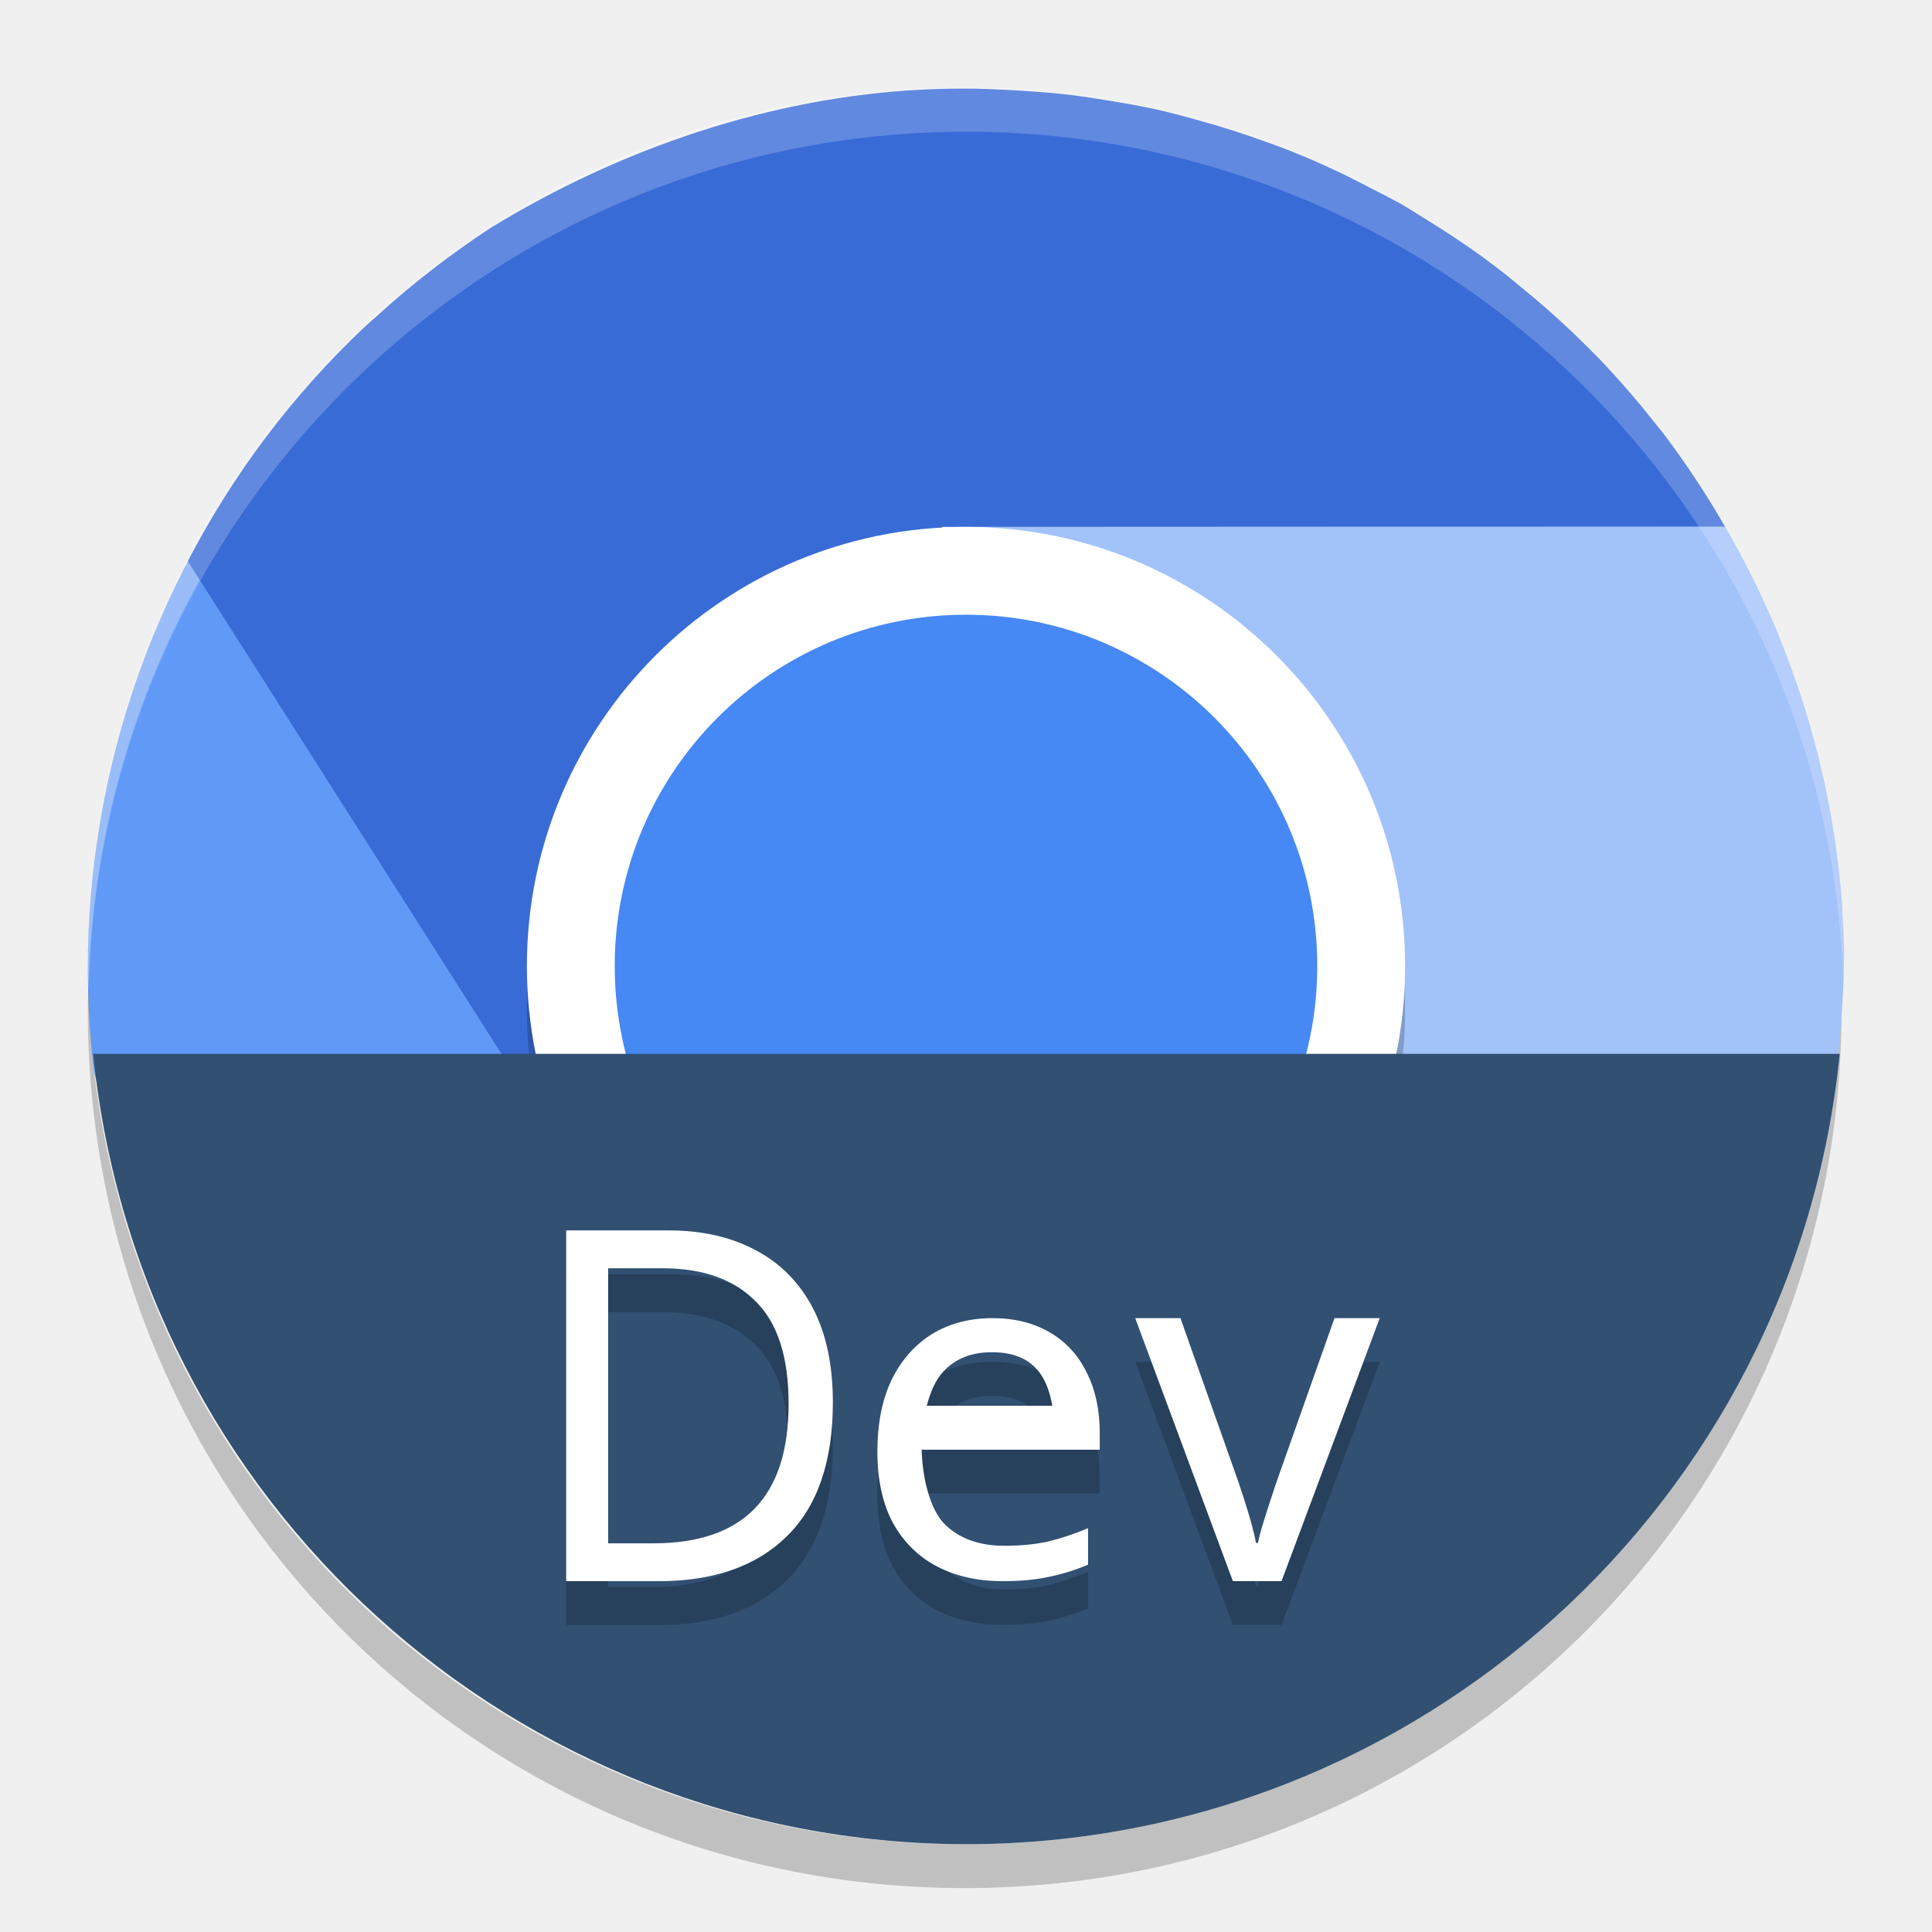
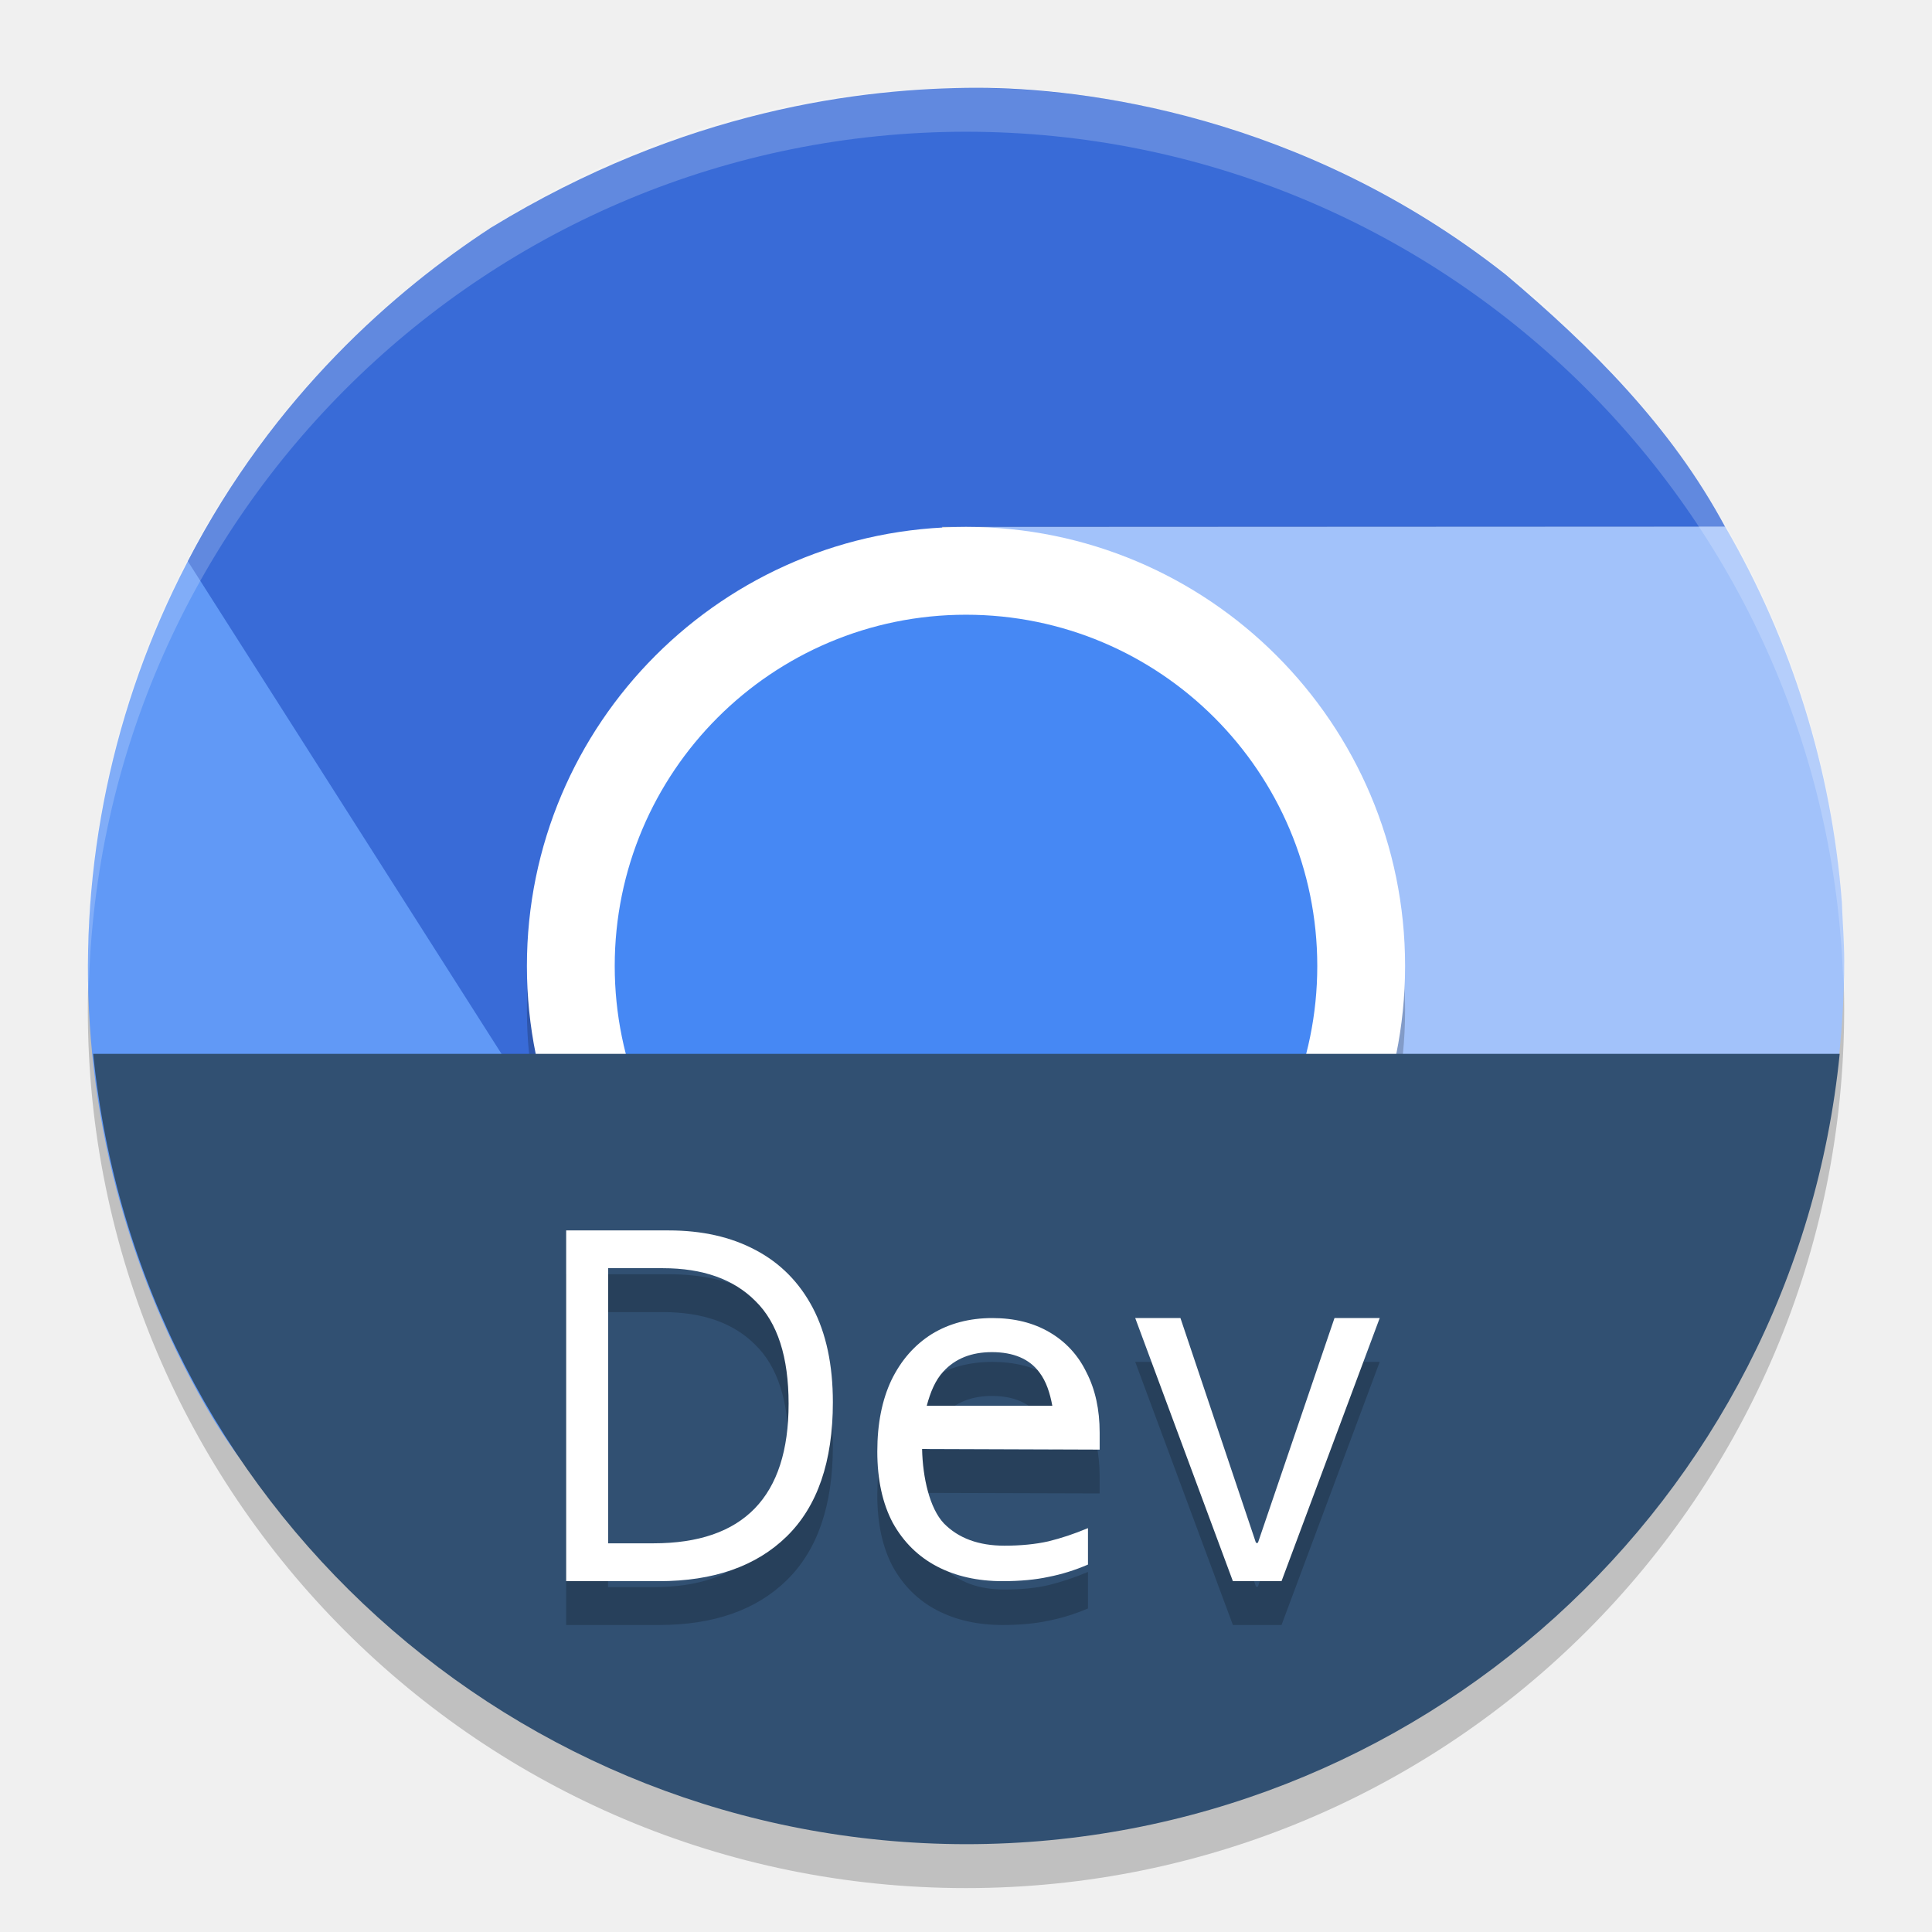
<svg xmlns="http://www.w3.org/2000/svg" width="22" height="22" version="1">
-   <rect style="opacity:0.2" width="8.995" height="8.986" x="-15.99" y="-15.48" rx="4.498" ry="4.493" transform="matrix(0,-1,-1,0,0,0)" />
-   <path style="fill:#6199f6" d="m 4.145,14.368 c 1.751,3.037 3.615,1.631 6.856,1.816 3.456,-1.907 4.713,0.485 3.818,-2.808 -0.379,0.618 -0.904,1.154 -1.578,1.543 -1.071,0.619 -2.062,-0.032 -3.165,-0.321 -1.119,-0.293 -2.347,-0.238 -2.973,-1.325 l -4.462,-7.736 c -1.273,1.936 -1.837,4.267 -1.58,6.579 0.148,1.335 1.828,0.363 2.544,1.606 z" />
-   <path style="opacity:0.2;fill:#ffffff" d="m 10.985,1 c -5.532,0 -9.985,4.458 -9.985,9.995 0,0.084 0.004,0.166 0.006,0.25 0.132,-5.421 4.531,-9.745 9.979,-9.745 5.447,0 9.847,4.324 9.979,9.745 0.002,-0.083 0.006,-0.166 0.006,-0.25 0,-5.537 -4.453,-9.995 -9.985,-9.995 z" />
-   <path style="opacity:0.2" d="M 1.006,11.255 C 1.004,11.339 1,11.421 1,11.505 1,17.042 5.453,21.5 10.985,21.5 c 5.532,0 9.985,-4.458 9.985,-9.995 0,-0.084 -0.004,-0.166 -0.006,-0.25 -0.132,5.42 -4.531,9.745 -9.979,9.745 -5.448,0 -9.847,-4.325 -9.979,-9.745 z" />
-   <path style="fill:#396bd7" d="m 11.127,1.01 c -0.207,-0.003 -0.412,-1.563e-4 -0.619,0.01 -1.731,0.086 -3.438,0.668 -4.92,1.574 -0.001,6.783e-4 -0.003,0.001 -0.004,0.002 l -0.002,0.002 C 5.364,2.741 5.152,2.892 4.945,3.051 4.712,3.23 4.486,3.419 4.27,3.618 4.227,3.655 4.185,3.693 4.143,3.731 3.333,4.498 2.654,5.395 2.139,6.391 l 4.57,7.178 C 6.337,12.947 6.529,11.963 6.496,11.186 6.44,9.857 7.609,9.242 8.486,8.381 9.251,7.632 11.05,6.604 10.726,6 h 8.919 C 19.434,5.632 19.199,5.277 18.943,4.938 18.91,4.896 18.876,4.854 18.842,4.813 18.646,4.564 18.439,4.325 18.221,4.096 18.123,3.995 18.023,3.896 17.922,3.799 l -0.016,-0.016 c -0.006,-0.006 -0.013,-0.012 -0.02,-0.018 C 17.706,3.594 17.518,3.43 17.324,3.272 17.266,3.222 17.206,3.176 17.147,3.127 17.058,3.058 16.968,2.989 16.877,2.922 16.655,2.761 16.424,2.61 16.189,2.467 16.113,2.419 16.036,2.371 15.959,2.325 15.848,2.265 15.736,2.205 15.623,2.149 15.404,2.034 15.183,1.925 14.955,1.827 14.834,1.774 14.713,1.726 14.59,1.678 14.535,1.657 14.479,1.637 14.424,1.618 14.155,1.52 13.882,1.433 13.604,1.358 l -0.012,-0.004 C 13.447,1.314 13.301,1.276 13.154,1.243 12.982,1.206 12.809,1.175 12.635,1.147 12.482,1.121 12.328,1.098 12.174,1.079 c -0.163,-0.019 -0.327,-0.032 -0.49,-0.043 -0.127,-0.009 -0.254,-0.015 -0.381,-0.02 -0.059,-0.002 -0.117,-0.005 -0.176,-0.006 z" />
-   <path style="fill:#a2c2fa" d="m 19.645,5.998 -8.51,0.004 c 0.724,0.02 1.451,0.71 2.125,1.1 1.152,0.666 1.044,1.981 1.299,3.184 0.222,1.048 1.503,1.764 0.924,2.768 l -5.597,5.436 c 0.057,0.003 0.115,0.006 0.172,0.008 0.379,0.015 0.757,0.016 1.133,-0.012 0.087,-0.009 0.173,-0.02 0.26,-0.031 0.315,-0.032 0.629,-0.077 0.939,-0.139 0.145,-0.029 0.288,-0.062 0.432,-0.098 0.251,-0.061 0.498,-0.136 0.744,-0.217 0.146,-0.045 0.291,-0.093 0.436,-0.145 0.345,-0.131 0.684,-0.282 1.014,-0.451 0.139,-0.076 0.275,-0.154 0.41,-0.236 0.214,-0.123 0.426,-0.251 0.631,-0.391 0.135,-0.092 0.268,-0.187 0.398,-0.285 0.253,-0.191 0.497,-0.395 0.732,-0.611 0.07,-0.06 0.139,-0.12 0.207,-0.182 0.004,-0.004 0.008,-0.006 0.012,-0.01 0.012,-0.013 0.025,-0.026 0.037,-0.039 0.194,-0.192 0.379,-0.392 0.557,-0.6 0.054,-0.063 0.109,-0.126 0.162,-0.191 0.138,-0.169 0.271,-0.343 0.398,-0.521 0.082,-0.115 0.162,-0.232 0.24,-0.352 0.114,-0.173 0.222,-0.35 0.324,-0.529 0.653,-1.15 1.618,0.04 1.786,-1.28 0.052,-0.41 0.081,-0.822 0.089,-1.233 2.3e-5,-0.001 -2.3e-5,-0.003 0,-0.004 0.004,-0.225 -0.016,-0.448 -0.025,-0.672 C 20.858,8.764 20.404,7.304 19.645,5.998 Z" />
-   <rect style="opacity:0.2" width="10" height="10" x="-16.5" y="-16" rx="5" ry="5" transform="matrix(0,-1,-1,0,0,0)" />
-   <rect style="fill:#ffffff" width="10" height="10" x="-16" y="-16" rx="5" ry="5" transform="matrix(0,-1,-1,0,0,0)" />
-   <rect style="fill:#4688f4" width="8" height="8" x="-15" y="-15" rx="4" ry="4" transform="matrix(0,-1,-1,0,0,0)" />
-   <path style="opacity:0.2;fill:#ffffff" d="m 11,1 a 10,10 0 0 0 -10,10 10,10 0 0 0 0.01,0.293 10,10 0 0 1 9.99,-9.793 10,10 0 0 1 9.99,9.707 10,10 0 0 0 0.01,-0.207 10,10 0 0 0 -10,-10 z" />
-   <path style="fill:#315072" d="m 1.061,12 a 10,10 0 0 0 9.939,9 10,10 0 0 0 9.949,-9 z" />
-   <path style="opacity:0.2" d="m 6.447,14.51 v 3.994 h 1.057 c 0.623,0 1.108,-0.17 1.454,-0.509 0.35,-0.343 0.526,-0.852 0.526,-1.527 0,-0.425 -0.076,-0.784 -0.228,-1.075 C 9.104,15.103 8.885,14.883 8.602,14.734 8.323,14.584 7.994,14.51 7.615,14.51 Z m 0.478,0.431 H 7.546 c 0.457,0 0.808,0.125 1.056,0.374 0.251,0.246 0.378,0.636 0.378,1.169 0,1.059 -0.514,1.588 -1.541,1.588 H 6.924 Z m 4.376,0.567 c -0.262,0 -0.492,0.061 -0.691,0.183 -0.195,0.122 -0.348,0.296 -0.459,0.523 -0.107,0.226 -0.16,0.497 -0.16,0.813 0,0.323 0.059,0.594 0.177,0.813 0.122,0.219 0.29,0.385 0.503,0.496 0.214,0.111 0.462,0.167 0.746,0.167 0.203,0 0.378,-0.016 0.525,-0.049 0.147,-0.029 0.297,-0.075 0.448,-0.139 v -0.415 c -0.155,0.065 -0.305,0.115 -0.453,0.151 -0.144,0.032 -0.31,0.049 -0.498,0.049 -0.295,0 -0.524,-0.085 -0.69,-0.254 -0.162,-0.172 -0.247,-0.522 -0.254,-0.849 h 0.003 v 0.009 h 2.025 v -0.194 c 0,-0.262 -0.05,-0.491 -0.149,-0.685 -0.096,-0.198 -0.236,-0.35 -0.42,-0.457 -0.184,-0.108 -0.401,-0.162 -0.652,-0.162 z m 1.627,0 1.112,2.995 h 0.554 l 1.118,-2.995 H 15.196 l -0.625,1.766 c -0.029,0.082 -0.061,0.173 -0.094,0.274 -0.033,0.097 -0.064,0.194 -0.093,0.291 -0.029,0.093 -0.049,0.17 -0.06,0.229 h -0.022 c -0.011,-0.06 -0.029,-0.136 -0.054,-0.229 -0.026,-0.093 -0.055,-0.19 -0.088,-0.291 -0.033,-0.101 -0.064,-0.192 -0.093,-0.274 l -0.625,-1.766 z m -1.632,0.388 c 0.247,0 0.428,0.077 0.542,0.231 0.077,0.102 0.12,0.234 0.146,0.379 h -1.43 c 0.041,-0.154 0.097,-0.291 0.189,-0.39 0.136,-0.147 0.321,-0.22 0.553,-0.22 z" />
-   <path style="fill:#ffffff" d="m 9.484,15.969 q 0,1.012 -0.526,1.527 -0.52,0.509 -1.455,0.509 H 6.447 V 14.011 H 7.615 q 0.568,0 0.988,0.224 0.425,0.224 0.653,0.66 0.228,0.436 0.228,1.074 z m -0.504,0.017 q 0,-0.8 -0.377,-1.169 -0.372,-0.375 -1.057,-0.375 h -0.621 v 3.132 h 0.515 q 1.54,0 1.54,-1.589 z" />
-   <path style="fill:#ffffff" d="m 11.301,15.01 c -0.262,0 -0.492,0.061 -0.691,0.183 -0.195,0.122 -0.348,0.296 -0.459,0.523 -0.107,0.226 -0.16,0.497 -0.16,0.813 0,0.323 0.059,0.594 0.177,0.813 0.122,0.219 0.29,0.385 0.503,0.496 0.214,0.111 0.462,0.167 0.746,0.167 0.203,0 0.378,-0.016 0.525,-0.049 0.147,-0.029 0.297,-0.075 0.448,-0.139 v -0.415 c -0.155,0.065 -0.305,0.115 -0.453,0.151 -0.144,0.032 -0.31,0.049 -0.498,0.049 -0.295,0 -0.524,-0.085 -0.69,-0.254 -0.162,-0.172 -0.247,-0.522 -0.254,-0.849 h 0.003 v 0.009 h 2.025 v 0 -0.194 c 0,-0.262 -0.05,-0.491 -0.149,-0.685 -0.096,-0.198 -0.236,-0.35 -0.42,-0.457 -0.184,-0.108 -0.401,-0.162 -0.652,-0.162 z m -0.006,0.388 c 0.247,0 0.428,0.077 0.542,0.231 0.077,0.102 0.12,0.234 0.146,0.379 h -1.43 c 0.041,-0.154 0.097,-0.291 0.189,-0.39 0.136,-0.147 0.321,-0.22 0.553,-0.22 z" />
-   <path style="fill:#ffffff" d="M 14.039,18.005 12.927,15.01 h 0.515 l 0.625,1.766 q 0.044,0.123 0.093,0.274 0.049,0.151 0.088,0.291 0.038,0.14 0.055,0.229 h 0.022 q 0.016,-0.089 0.06,-0.229 0.044,-0.145 0.093,-0.291 0.049,-0.151 0.093,-0.274 l 0.625,-1.766 h 0.515 l -1.118,2.995 z" />
+   <g transform="translate(-1,-1)">
+     <circle style="opacity:0.2" cx="12" cy="12.5" r="10" />
+     <path style="fill:#6199f6" d="M 3.348,17.021 C 5.099,20.058 8.185,19.815 11.426,20 14.882,18.093 16.714,17.668 15.82,14.375 15.441,14.993 14.916,15.529 14.242,15.918 13.171,16.537 12.18,15.886 11.077,15.597 9.958,15.304 8.73,15.359 8.104,14.272 L 3.642,6.536 C 1.634,9.59 1.391,13.627 3.348,17.021 Z" />
+     <path style="fill:#396bd7" d="M 12.127,2 C 10.82,2 8.789,2.248 6.588,3.594 6.587,3.594 6.585,3.595 6.584,3.596 L 6.582,3.598 C 5.509,4.3 4.117,5.498 3.139,7.391 L 7.709,14.568 C 7.337,13.947 7.529,12.963 7.496,12.186 7.44,10.856 8.608,10.241 9.486,9.381 10.251,8.631 12.05,7.603 11.726,7 H 20.645 C 20.03,5.855 19.125,4.954 18.146,4.127 15.828,2.3 13.324,2 12.127,2 Z" />
+     <path style="fill:#a2c2fa" d="M 20.645,6.998 12.135,7.002 C 12.859,7.021 13.586,7.712 14.26,8.102 15.412,8.767 15.304,10.083 15.559,11.285 15.781,12.333 17.062,13.049 16.482,14.053 L 11.447,19.973 C 11.505,19.976 11.562,19.978 11.619,19.98 15.313,20.131 18.819,20.212 20.686,16.941 21.542,15.434 22,13.682 22,11.945 V 11.941 C 22,11.716 21.982,11.494 21.973,11.269 21.858,9.764 21.404,8.303 20.645,6.998 Z" />
+     <path style="opacity:0.2;fill:#ffffff" d="M 12,2 A 10,10 0 0 0 2,12 10,10 0 0 0 2.01,12.293 10,10 0 0 1 12,2.5 10,10 0 0 1 21.99,12.207 10,10 0 0 0 22,12 10,10 0 0 0 12,2 Z" />
+     <circle style="opacity:0.2" cx="12" cy="12.5" r="5" />
+     <circle style="fill:#ffffff" cx="12" cy="12" r="5" />
+     <circle style="fill:#4688f4" cx="12" cy="12" r="4" />
+     <path style="fill:#315072" d="M 2.061,13 A 10,10 0 0 0 12,22 10,10 0 0 0 21.949,13 Z" />
+     <path style="opacity:0.2" d="M 7.447,15.51 V 19.504 H 8.504 C 9.127,19.504 9.611,19.334 9.958,18.995 10.309,18.652 10.484,18.143 10.484,17.468 10.484,17.043 10.408,16.684 10.256,16.393 10.104,16.102 9.885,15.882 9.602,15.733 9.322,15.584 8.994,15.51 8.615,15.51 Z M 7.924,15.941 H 8.546 C 9.003,15.941 9.354,16.065 9.602,16.315 9.854,16.561 9.98,16.951 9.98,17.484 9.98,18.544 9.466,19.073 8.439,19.073 H 7.924 Z M 12.301,16.508 C 12.039,16.508 11.808,16.57 11.609,16.692 11.414,16.814 11.261,16.988 11.151,17.214 11.044,17.441 10.99,17.711 10.99,18.028 10.99,18.351 11.05,18.622 11.167,18.841 11.289,19.06 11.457,19.226 11.671,19.337 11.884,19.448 12.133,19.504 12.416,19.504 12.619,19.504 12.794,19.487 12.941,19.455 13.089,19.426 13.238,19.38 13.389,19.316 V 18.9 C 13.234,18.965 13.084,19.015 12.936,19.051 12.793,19.084 12.626,19.1 12.438,19.1 12.143,19.1 11.914,19.015 11.748,18.847 11.586,18.674 11.507,18.327 11.5,18 L 13.522,18.006 V 17.812 C 13.522,17.55 13.472,17.322 13.372,17.128 13.277,16.93 13.136,16.778 12.952,16.67 12.768,16.563 12.551,16.508 12.3,16.508 Z M 13.927,16.508 15.039,19.504 H 15.593 L 16.711,16.508 H 16.196 L 15.324,19.068 H 15.302 L 14.442,16.508 Z M 12.295,16.896 C 12.541,16.896 12.722,16.973 12.836,17.128 12.914,17.23 12.956,17.362 12.983,17.507 H 11.553 C 11.594,17.353 11.65,17.216 11.742,17.117 11.878,16.97 12.062,16.896 12.295,16.896 Z" />
+     <path style="fill:#ffffff" d="M 15.039,19.005 13.927,16.009 H 14.442 L 15.302,18.569 H 15.324 L 16.196,16.009 H 16.711 L 15.593,19.005 Z M 12.301,16.009 C 12.039,16.009 11.808,16.07 11.609,16.192 11.414,16.315 11.261,16.489 11.151,16.715 11.044,16.941 10.99,17.212 10.99,17.528 10.99,17.852 11.05,18.122 11.167,18.342 11.289,18.561 11.457,18.726 11.671,18.838 11.884,18.949 12.133,19.005 12.416,19.005 12.619,19.005 12.794,18.988 12.941,18.956 13.089,18.927 13.238,18.881 13.389,18.816 V 18.401 C 13.234,18.466 13.084,18.516 12.936,18.552 12.793,18.584 12.626,18.601 12.438,18.601 12.143,18.601 11.914,18.516 11.748,18.347 11.586,18.175 11.507,17.827 11.5,17.5 L 13.522,17.507 V 17.313 C 13.522,17.051 13.472,16.822 13.372,16.628 13.277,16.431 13.136,16.279 12.952,16.171 12.768,16.063 12.551,16.009 12.3,16.009 Z M 12.295,16.397 C 12.541,16.397 12.722,16.474 12.836,16.628 12.914,16.731 12.956,16.862 12.983,17.008 H 11.553 C 11.594,16.854 11.65,16.717 11.742,16.618 11.878,16.47 12.062,16.397 12.295,16.397 Z M 10.484,16.968 C 10.484,17.643 10.309,18.153 9.958,18.496 9.611,18.835 9.127,19.005 8.503,19.005 H 7.447 V 15.011 H 8.615 C 8.994,15.011 9.323,15.085 9.603,15.234 9.886,15.383 10.103,15.603 10.256,15.894 10.408,16.185 10.484,16.543 10.484,16.968 Z M 9.98,16.985 C 9.98,16.452 9.854,16.062 9.603,15.816 9.355,15.566 9.003,15.441 8.546,15.441 H 7.925 V 18.574 H 8.44 C 9.466,18.574 9.98,18.044 9.98,16.985 Z" />
+   </g>
</svg>
